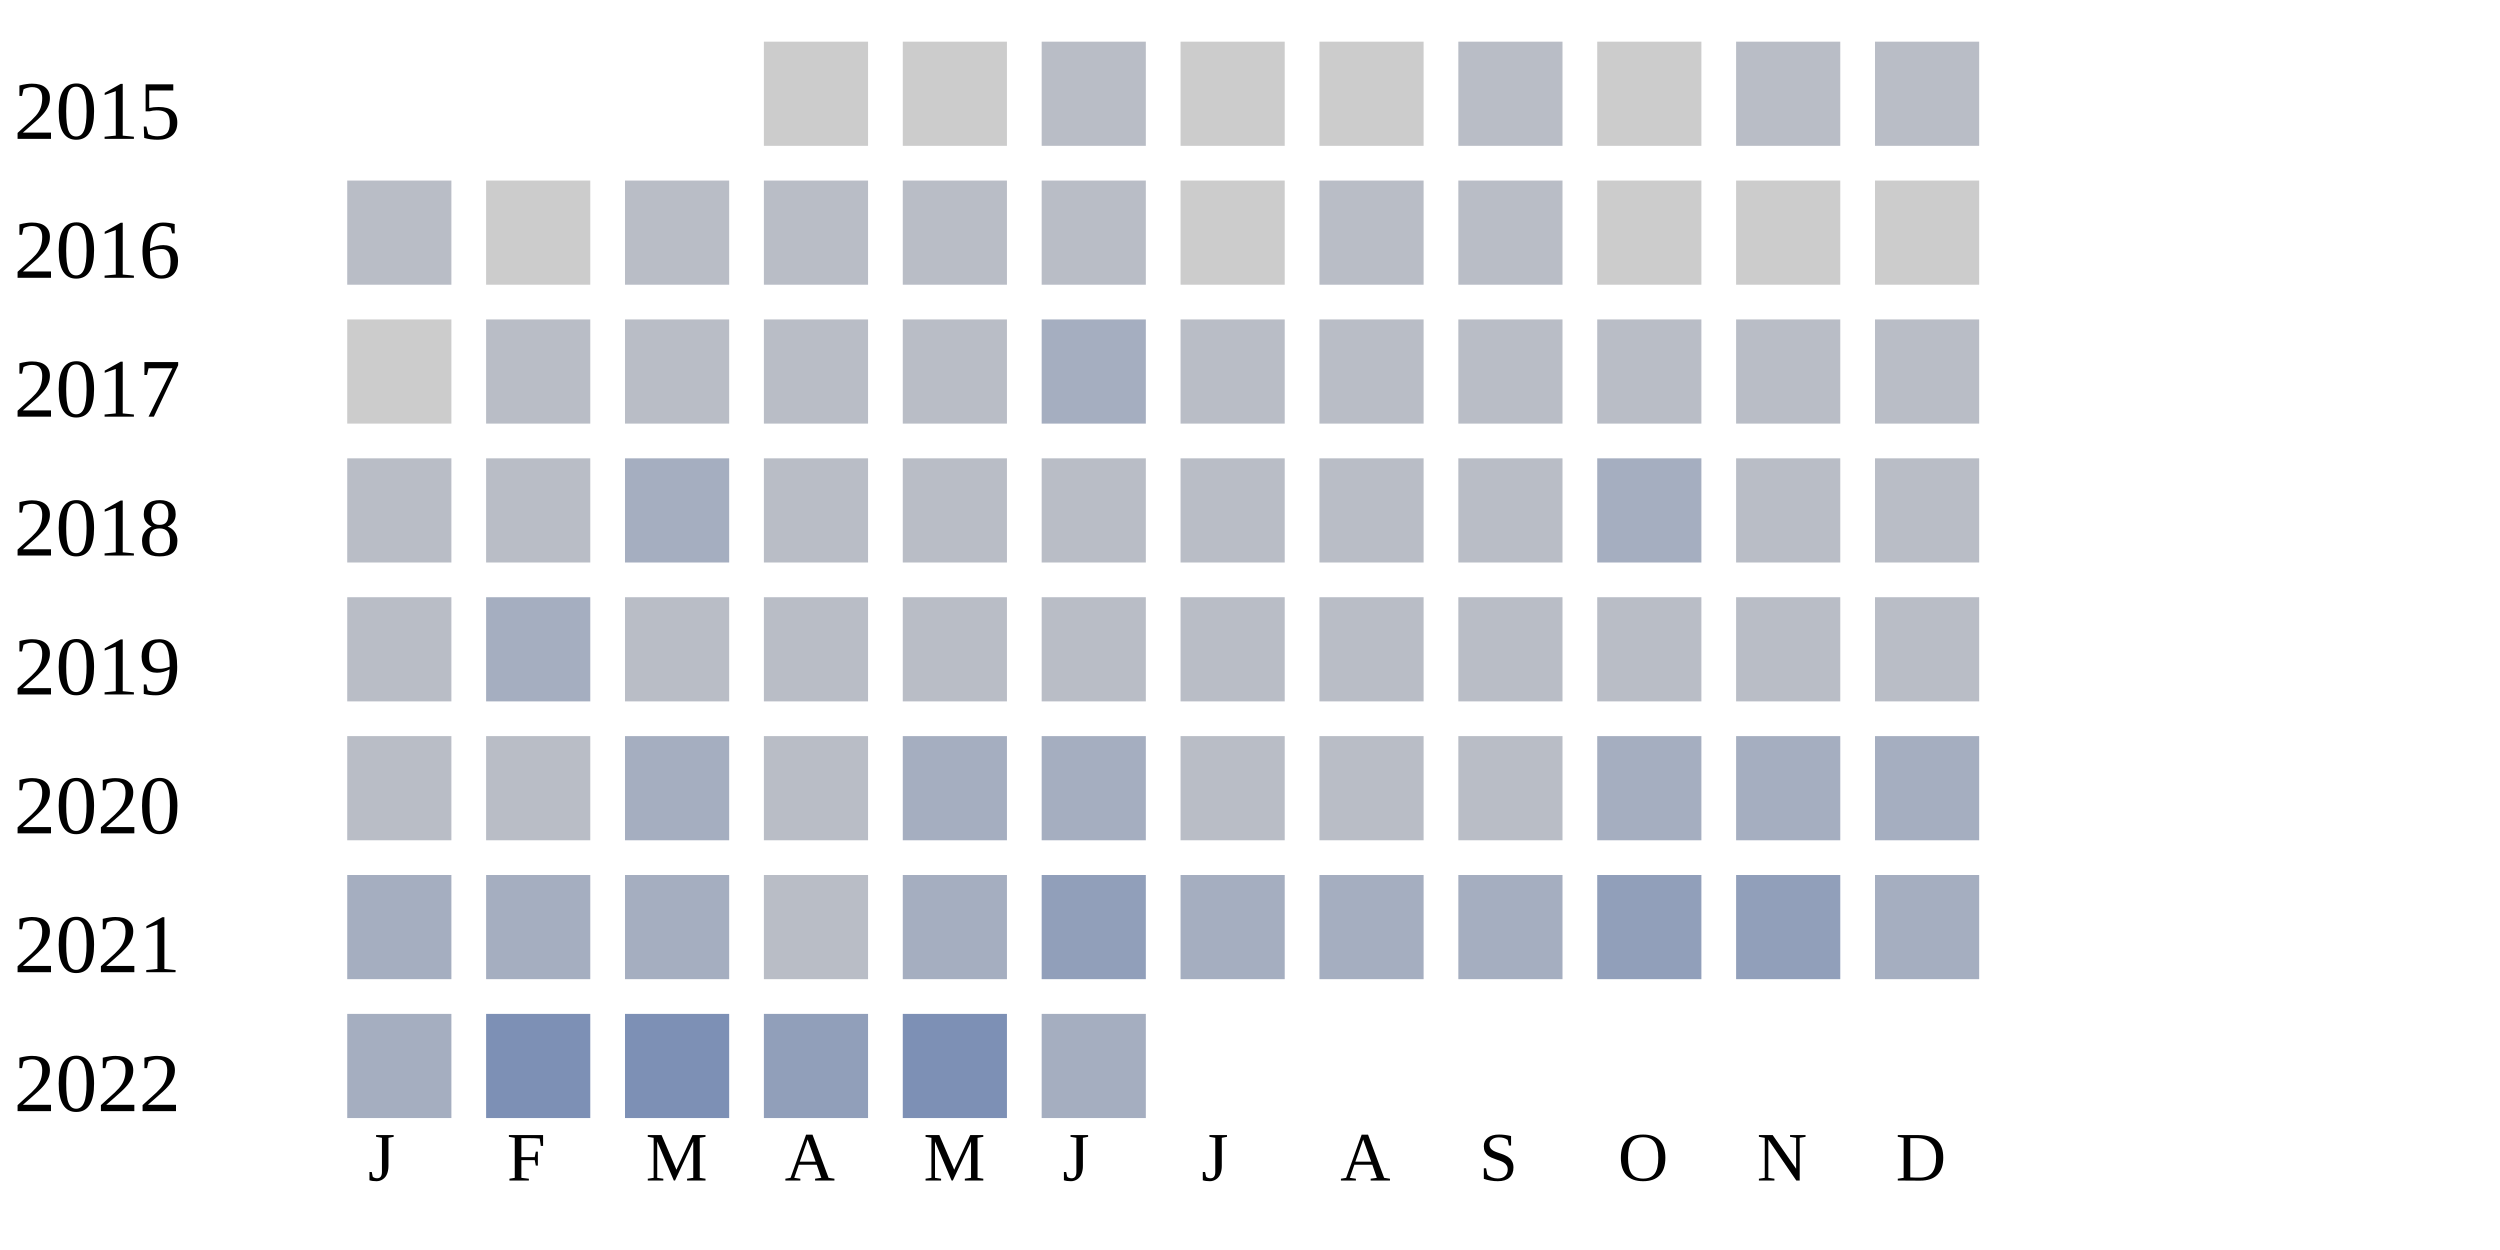
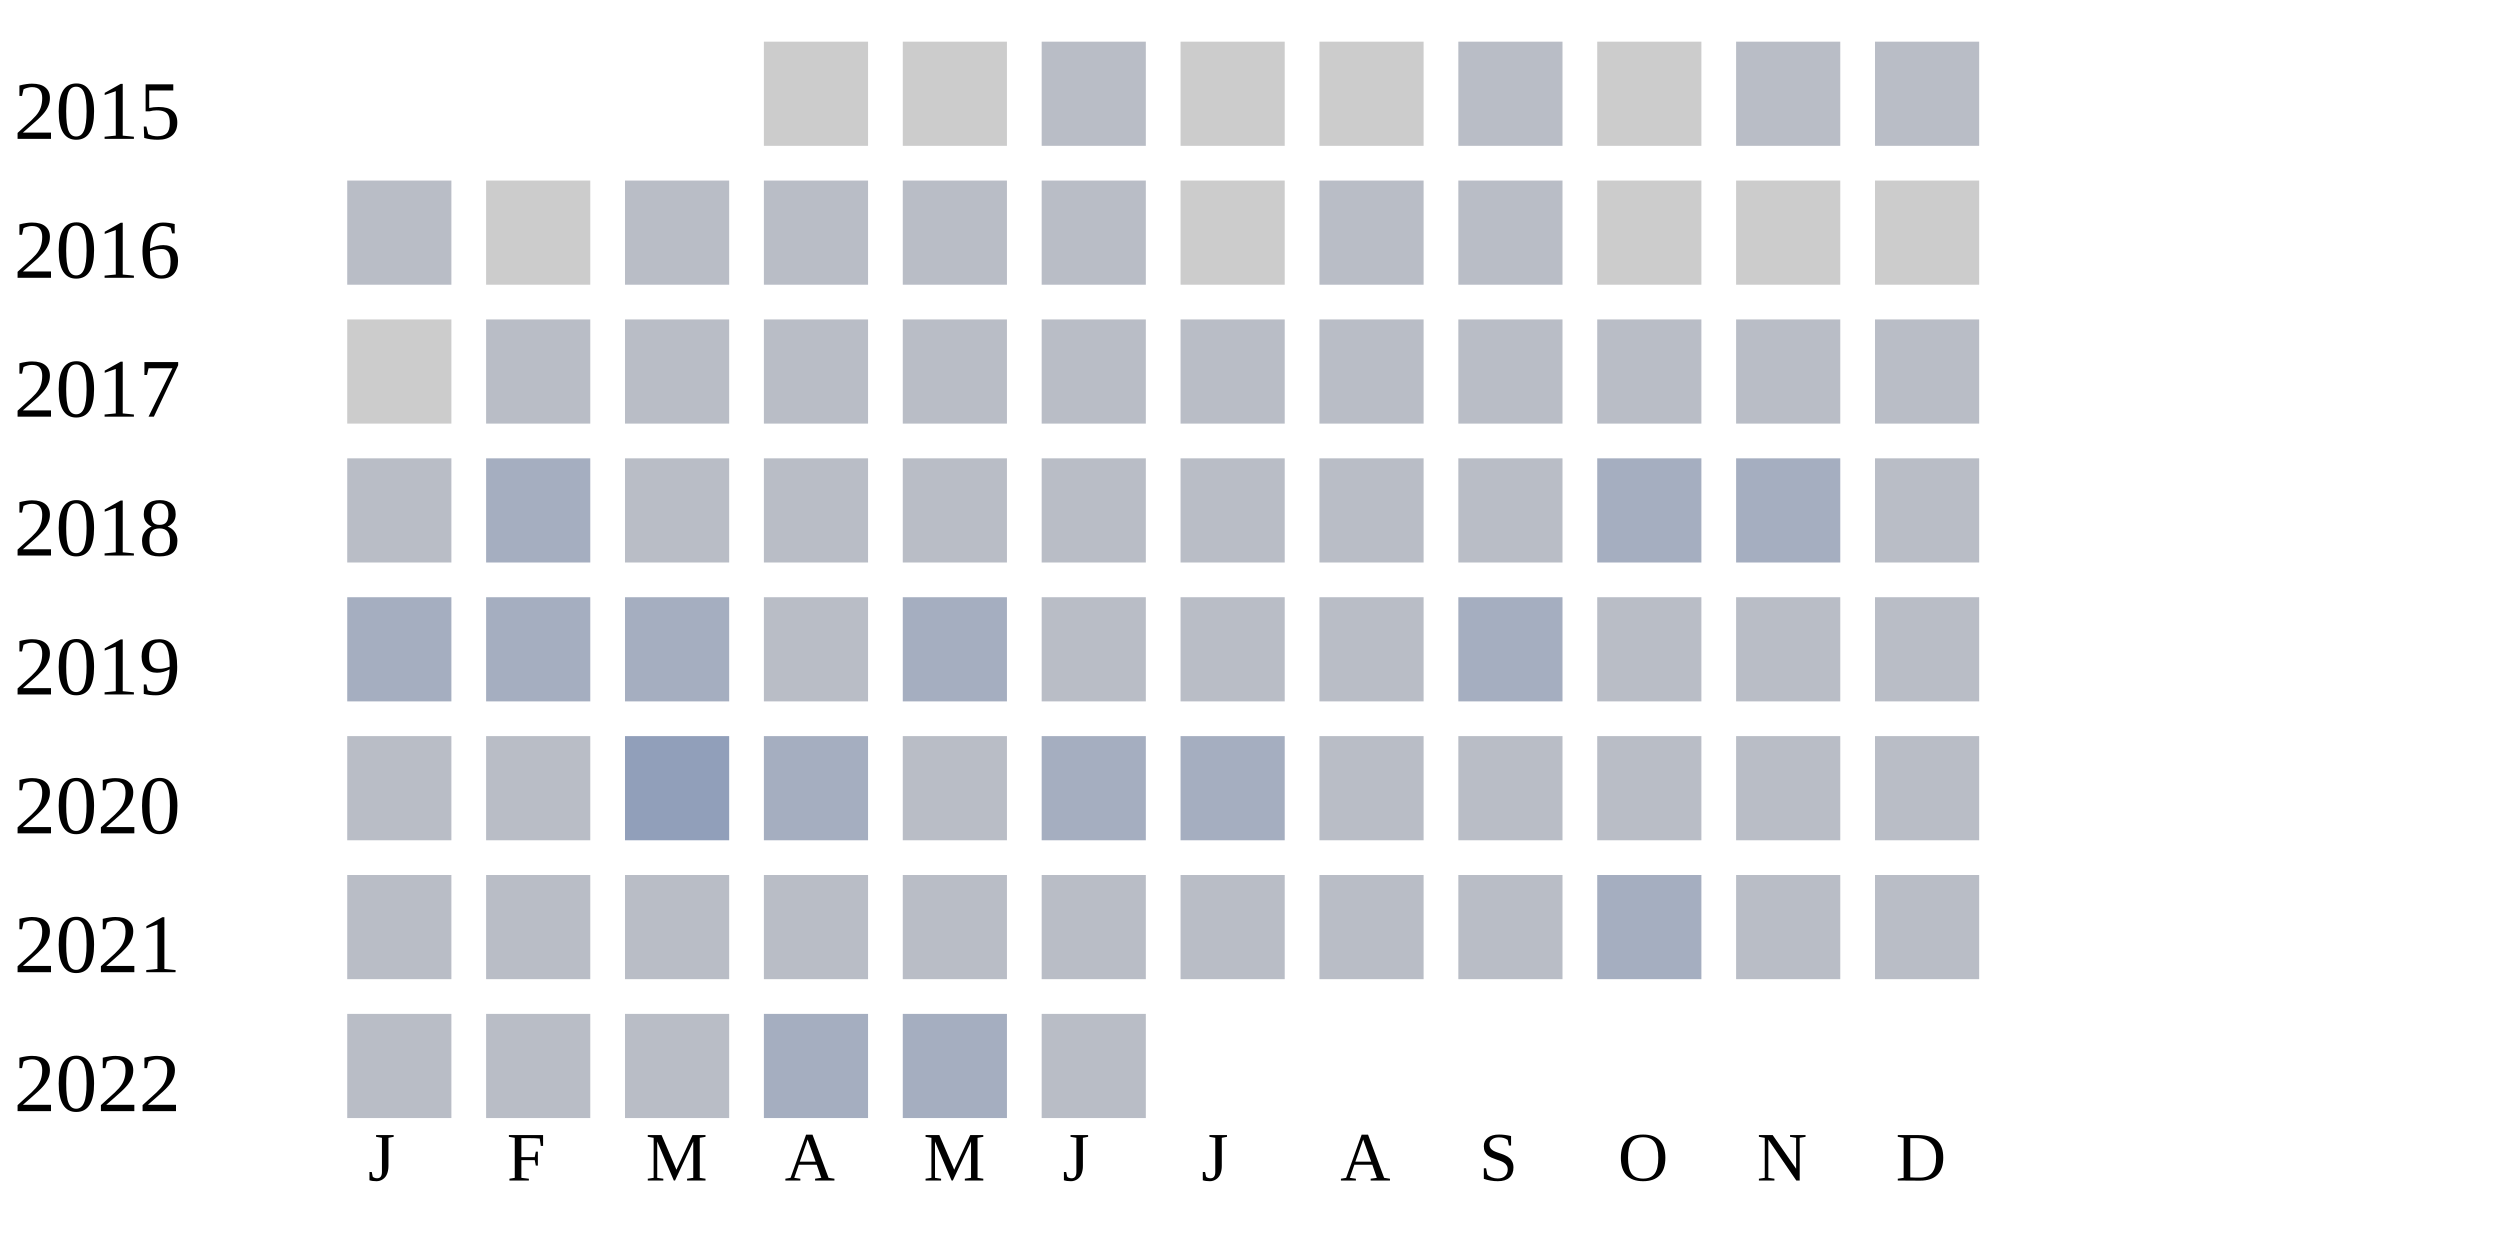
<svg xmlns="http://www.w3.org/2000/svg" width="360" height="180">
  <g transform="translate(0 0)">
    <text x="2" y="20">2015</text>
    <rect x="110" y="6" width="15" height="15" fill="#cccccc" />
    <rect x="130" y="6" width="15" height="15" fill="#cccccc" />
    <rect x="150" y="6" width="15" height="15" fill="#b9bdc6" />
    <rect x="170" y="6" width="15" height="15" fill="#cccccc" />
    <rect x="190" y="6" width="15" height="15" fill="#cccccc" />
    <rect x="210" y="6" width="15" height="15" fill="#b9bdc6" />
    <rect x="230" y="6" width="15" height="15" fill="#cccccc" />
    <rect x="250" y="6" width="15" height="15" fill="#b9bdc6" />
    <rect x="270" y="6" width="15" height="15" fill="#b9bdc6" />
  </g>
  <g transform="translate(0 20)">
    <text x="2" y="20">2016</text>
    <rect x="50" y="6" width="15" height="15" fill="#b9bdc6" />
    <rect x="70" y="6" width="15" height="15" fill="#cccccc" />
    <rect x="90" y="6" width="15" height="15" fill="#b9bdc6" />
    <rect x="110" y="6" width="15" height="15" fill="#b9bdc6" />
    <rect x="130" y="6" width="15" height="15" fill="#b9bdc6" />
    <rect x="150" y="6" width="15" height="15" fill="#b9bdc6" />
    <rect x="170" y="6" width="15" height="15" fill="#cccccc" />
    <rect x="190" y="6" width="15" height="15" fill="#b9bdc6" />
    <rect x="210" y="6" width="15" height="15" fill="#b9bdc6" />
    <rect x="230" y="6" width="15" height="15" fill="#cccccc" />
    <rect x="250" y="6" width="15" height="15" fill="#cccccc" />
    <rect x="270" y="6" width="15" height="15" fill="#cccccc" />
  </g>
  <g transform="translate(0 40)">
    <text x="2" y="20">2017</text>
    <rect x="50" y="6" width="15" height="15" fill="#cccccc" />
    <rect x="70" y="6" width="15" height="15" fill="#b9bdc6" />
    <rect x="90" y="6" width="15" height="15" fill="#b9bdc6" />
    <rect x="110" y="6" width="15" height="15" fill="#b9bdc6" />
    <rect x="130" y="6" width="15" height="15" fill="#b9bdc6" />
-     <rect x="150" y="6" width="15" height="15" fill="#a5aec0" />
+     <rect x="150" y="6" width="15" height="15" fill="#b9bdc6" />
    <rect x="170" y="6" width="15" height="15" fill="#b9bdc6" />
    <rect x="190" y="6" width="15" height="15" fill="#b9bdc6" />
    <rect x="210" y="6" width="15" height="15" fill="#b9bdc6" />
    <rect x="230" y="6" width="15" height="15" fill="#b9bdc6" />
    <rect x="250" y="6" width="15" height="15" fill="#b9bdc6" />
    <rect x="270" y="6" width="15" height="15" fill="#b9bdc6" />
  </g>
  <g transform="translate(0 60)">
    <text x="2" y="20">2018</text>
    <rect x="50" y="6" width="15" height="15" fill="#b9bdc6" />
+     <rect x="70" y="6" width="15" height="15" fill="#a5aec0" />
+     <rect x="90" y="6" width="15" height="15" fill="#b9bdc6" />
+     <rect x="110" y="6" width="15" height="15" fill="#b9bdc6" />
+     <rect x="130" y="6" width="15" height="15" fill="#b9bdc6" />
+     <rect x="150" y="6" width="15" height="15" fill="#b9bdc6" />
+     <rect x="170" y="6" width="15" height="15" fill="#b9bdc6" />
+     <rect x="190" y="6" width="15" height="15" fill="#b9bdc6" />
+     <rect x="210" y="6" width="15" height="15" fill="#b9bdc6" />
+     <rect x="230" y="6" width="15" height="15" fill="#a5aec0" />
+     <rect x="250" y="6" width="15" height="15" fill="#a5aec0" />
+     <rect x="270" y="6" width="15" height="15" fill="#b9bdc6" />
+   </g>
+   <g transform="translate(0 80)">
+     <text x="2" y="20">2019</text>
+     <rect x="50" y="6" width="15" height="15" fill="#a5aec0" />
+     <rect x="70" y="6" width="15" height="15" fill="#a5aec0" />
+     <rect x="90" y="6" width="15" height="15" fill="#a5aec0" />
+     <rect x="110" y="6" width="15" height="15" fill="#b9bdc6" />
+     <rect x="130" y="6" width="15" height="15" fill="#a5aec0" />
+     <rect x="150" y="6" width="15" height="15" fill="#b9bdc6" />
+     <rect x="170" y="6" width="15" height="15" fill="#b9bdc6" />
+     <rect x="190" y="6" width="15" height="15" fill="#b9bdc6" />
+     <rect x="210" y="6" width="15" height="15" fill="#a5aec0" />
+     <rect x="230" y="6" width="15" height="15" fill="#b9bdc6" />
+     <rect x="250" y="6" width="15" height="15" fill="#b9bdc6" />
+     <rect x="270" y="6" width="15" height="15" fill="#b9bdc6" />
+   </g>
+   <g transform="translate(0 100)">
+     <text x="2" y="20">2020</text>
+     <rect x="50" y="6" width="15" height="15" fill="#b9bdc6" />
    <rect x="70" y="6" width="15" height="15" fill="#b9bdc6" />
-     <rect x="90" y="6" width="15" height="15" fill="#a5aec0" />
+     <rect x="90" y="6" width="15" height="15" fill="#919fba" />
+     <rect x="110" y="6" width="15" height="15" fill="#a5aec0" />
+     <rect x="130" y="6" width="15" height="15" fill="#b9bdc6" />
+     <rect x="150" y="6" width="15" height="15" fill="#a5aec0" />
+     <rect x="170" y="6" width="15" height="15" fill="#a5aec0" />
+     <rect x="190" y="6" width="15" height="15" fill="#b9bdc6" />
+     <rect x="210" y="6" width="15" height="15" fill="#b9bdc6" />
+     <rect x="230" y="6" width="15" height="15" fill="#b9bdc6" />
+     <rect x="250" y="6" width="15" height="15" fill="#b9bdc6" />
+     <rect x="270" y="6" width="15" height="15" fill="#b9bdc6" />
+   </g>
+   <g transform="translate(0 120)">
+     <text x="2" y="20">2021</text>
+     <rect x="50" y="6" width="15" height="15" fill="#b9bdc6" />
+     <rect x="70" y="6" width="15" height="15" fill="#b9bdc6" />
+     <rect x="90" y="6" width="15" height="15" fill="#b9bdc6" />
    <rect x="110" y="6" width="15" height="15" fill="#b9bdc6" />
    <rect x="130" y="6" width="15" height="15" fill="#b9bdc6" />
    <rect x="150" y="6" width="15" height="15" fill="#b9bdc6" />
    <rect x="170" y="6" width="15" height="15" fill="#b9bdc6" />
    <rect x="190" y="6" width="15" height="15" fill="#b9bdc6" />
    <rect x="210" y="6" width="15" height="15" fill="#b9bdc6" />
    <rect x="230" y="6" width="15" height="15" fill="#a5aec0" />
    <rect x="250" y="6" width="15" height="15" fill="#b9bdc6" />
    <rect x="270" y="6" width="15" height="15" fill="#b9bdc6" />
  </g>
-   <g transform="translate(0 80)">
-     <text x="2" y="20">2019</text>
-     <rect x="50" y="6" width="15" height="15" fill="#b9bdc6" />
-     <rect x="70" y="6" width="15" height="15" fill="#a5aec0" />
-     <rect x="90" y="6" width="15" height="15" fill="#b9bdc6" />
-     <rect x="110" y="6" width="15" height="15" fill="#b9bdc6" />
-     <rect x="130" y="6" width="15" height="15" fill="#b9bdc6" />
-     <rect x="150" y="6" width="15" height="15" fill="#b9bdc6" />
-     <rect x="170" y="6" width="15" height="15" fill="#b9bdc6" />
-     <rect x="190" y="6" width="15" height="15" fill="#b9bdc6" />
-     <rect x="210" y="6" width="15" height="15" fill="#b9bdc6" />
-     <rect x="230" y="6" width="15" height="15" fill="#b9bdc6" />
-     <rect x="250" y="6" width="15" height="15" fill="#b9bdc6" />
-     <rect x="270" y="6" width="15" height="15" fill="#b9bdc6" />
-   </g>
-   <g transform="translate(0 100)">
-     <text x="2" y="20">2020</text>
+   <g transform="translate(0 140)">
+     <text x="2" y="20">2022</text>
    <rect x="50" y="6" width="15" height="15" fill="#b9bdc6" />
    <rect x="70" y="6" width="15" height="15" fill="#b9bdc6" />
-     <rect x="90" y="6" width="15" height="15" fill="#a5aec0" />
-     <rect x="110" y="6" width="15" height="15" fill="#b9bdc6" />
+     <rect x="90" y="6" width="15" height="15" fill="#b9bdc6" />
+     <rect x="110" y="6" width="15" height="15" fill="#a5aec0" />
    <rect x="130" y="6" width="15" height="15" fill="#a5aec0" />
-     <rect x="150" y="6" width="15" height="15" fill="#a5aec0" />
-     <rect x="170" y="6" width="15" height="15" fill="#b9bdc6" />
-     <rect x="190" y="6" width="15" height="15" fill="#b9bdc6" />
-     <rect x="210" y="6" width="15" height="15" fill="#b9bdc6" />
-     <rect x="230" y="6" width="15" height="15" fill="#a5aec0" />
-     <rect x="250" y="6" width="15" height="15" fill="#a5aec0" />
-     <rect x="270" y="6" width="15" height="15" fill="#a5aec0" />
-   </g>
-   <g transform="translate(0 120)">
-     <text x="2" y="20">2021</text>
-     <rect x="50" y="6" width="15" height="15" fill="#a5aec0" />
-     <rect x="70" y="6" width="15" height="15" fill="#a5aec0" />
-     <rect x="90" y="6" width="15" height="15" fill="#a5aec0" />
-     <rect x="110" y="6" width="15" height="15" fill="#b9bdc6" />
-     <rect x="130" y="6" width="15" height="15" fill="#a5aec0" />
-     <rect x="150" y="6" width="15" height="15" fill="#919fba" />
-     <rect x="170" y="6" width="15" height="15" fill="#a5aec0" />
-     <rect x="190" y="6" width="15" height="15" fill="#a5aec0" />
-     <rect x="210" y="6" width="15" height="15" fill="#a5aec0" />
-     <rect x="230" y="6" width="15" height="15" fill="#919fba" />
-     <rect x="250" y="6" width="15" height="15" fill="#919fba" />
-     <rect x="270" y="6" width="15" height="15" fill="#a5aec0" />
-   </g>
-   <g transform="translate(0 140)">
-     <text x="2" y="20">2022</text>
-     <rect x="50" y="6" width="15" height="15" fill="#a5aec0" />
-     <rect x="70" y="6" width="15" height="15" fill="#7d90b5" />
-     <rect x="90" y="6" width="15" height="15" fill="#7d90b5" />
-     <rect x="110" y="6" width="15" height="15" fill="#919fba" />
-     <rect x="130" y="6" width="15" height="15" fill="#7d90b5" />
-     <rect x="150" y="6" width="15" height="15" fill="#a5aec0" />
+     <rect x="150" y="6" width="15" height="15" fill="#b9bdc6" />
  </g>
  <text style="font-size: 10px; text-align: center" x="53" y="170">J</text>
  <text style="font-size: 10px; text-align: center" x="73" y="170">F</text>
  <text style="font-size: 10px; text-align: center" x="93" y="170">M</text>
  <text style="font-size: 10px; text-align: center" x="113" y="170">A</text>
  <text style="font-size: 10px; text-align: center" x="133" y="170">M</text>
  <text style="font-size: 10px; text-align: center" x="153" y="170">J</text>
  <text style="font-size: 10px; text-align: center" x="173" y="170">J</text>
  <text style="font-size: 10px; text-align: center" x="193" y="170">A</text>
  <text style="font-size: 10px; text-align: center" x="213" y="170">S</text>
  <text style="font-size: 10px; text-align: center" x="233" y="170">O</text>
  <text style="font-size: 10px; text-align: center" x="253" y="170">N</text>
  <text style="font-size: 10px; text-align: center" x="273" y="170">D</text>
  <text style="font-size: 10px;" x="155" y="189">Less</text>
  <rect fill="#b9bdc6" width="10" height="10" x="180" y="180" />
  <rect fill="#919fba" width="10" height="10" x="195" y="180" />
  <rect fill="#6882ae" width="10" height="10" x="210" y="180" />
  <rect fill="#005a9c" width="10" height="10" x="225" y="180" />
  <text x="240" y="189" style="font-size: 10px;">More</text>
</svg>
